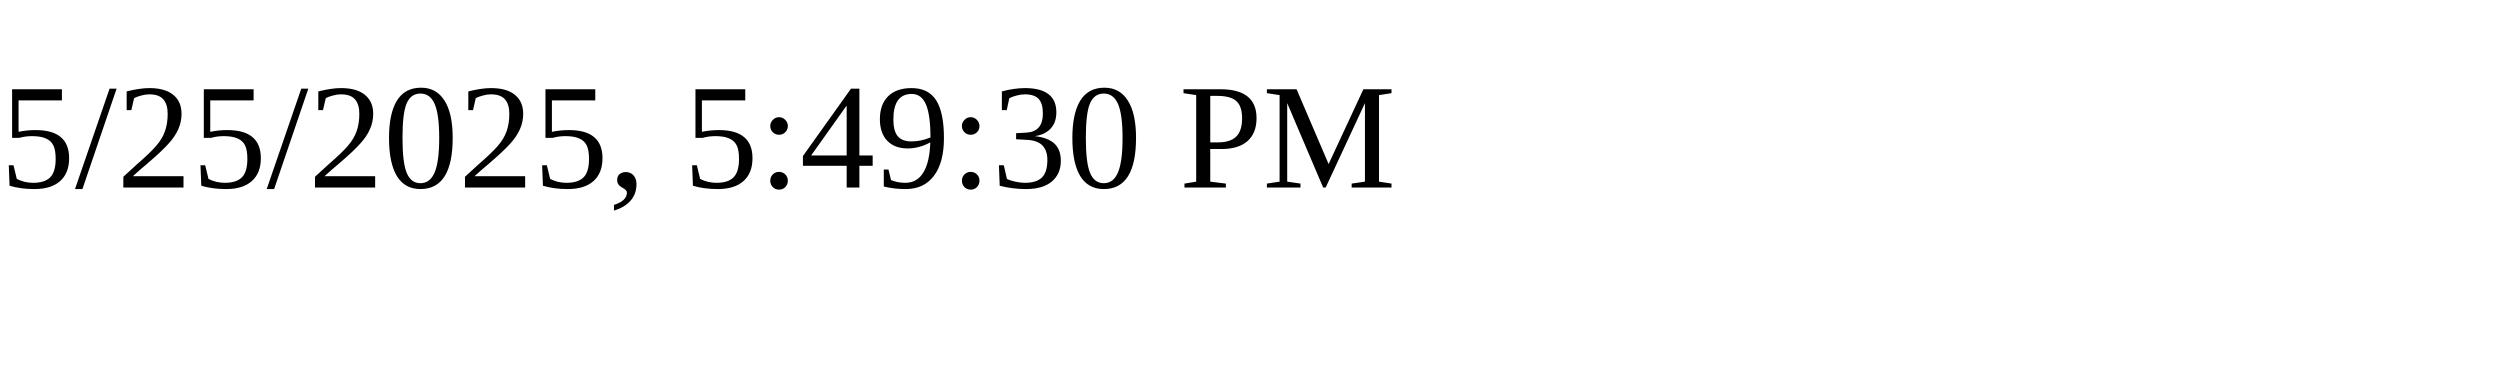
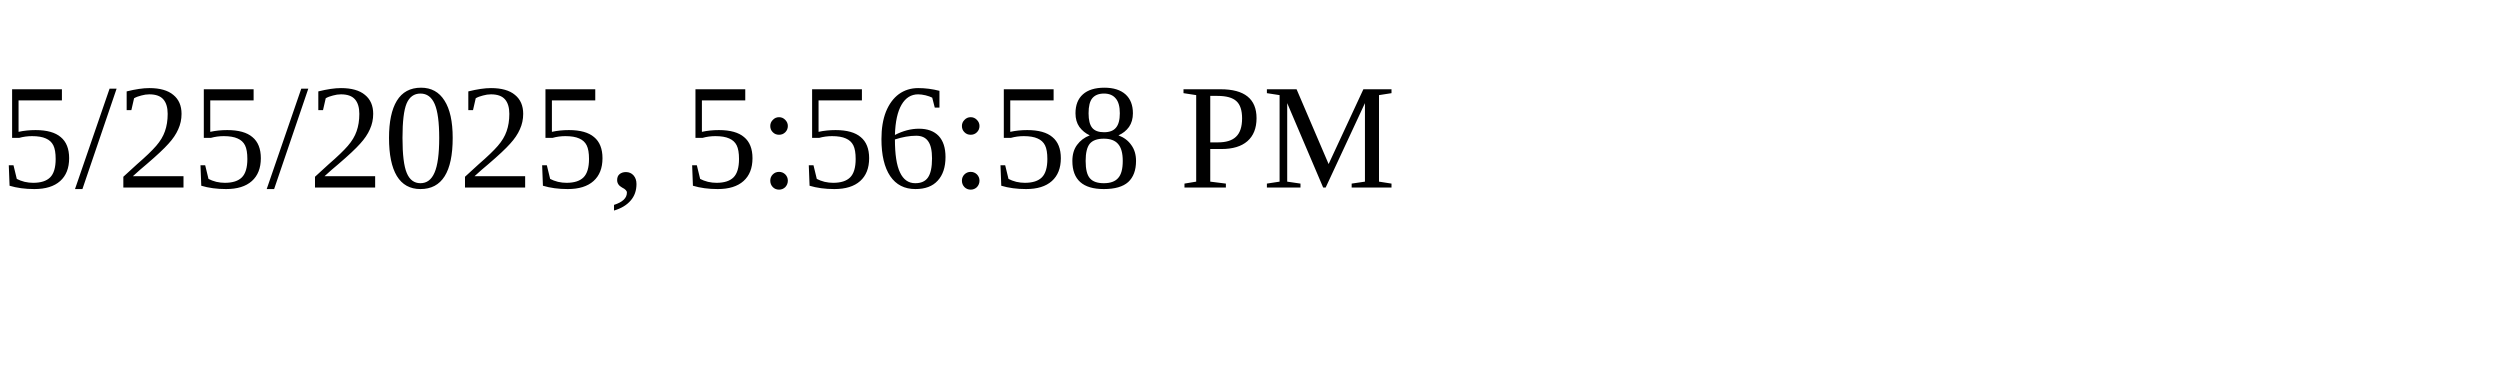
<svg xmlns="http://www.w3.org/2000/svg" height="30" width="200">
-   <text x="0" y="15">5/25/2025, 5:49:30 PM</text>
+   <text x="0" y="15">5/25/2025, 5:56:58 PM</text>
</svg>
